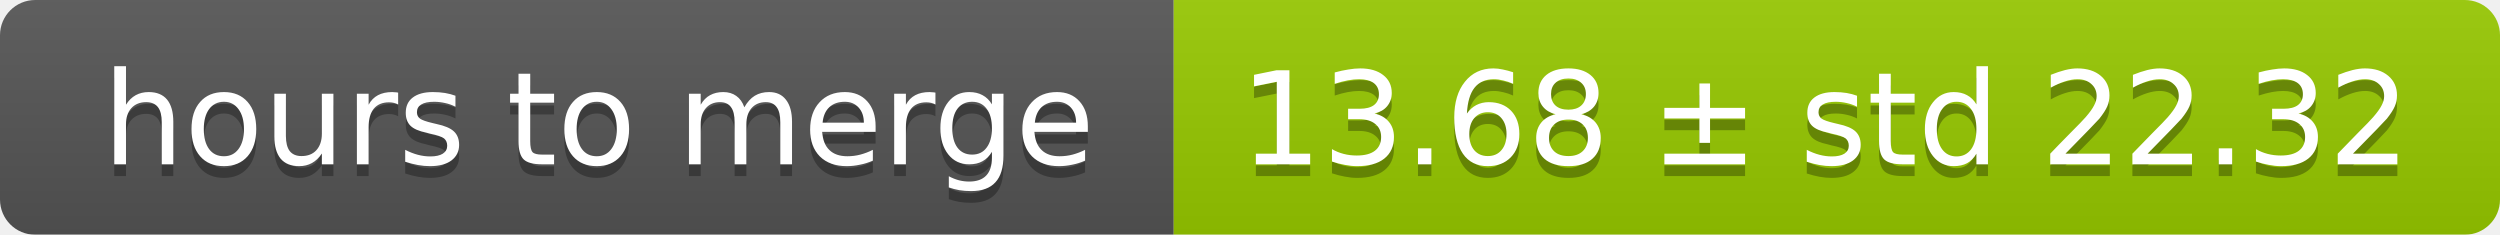
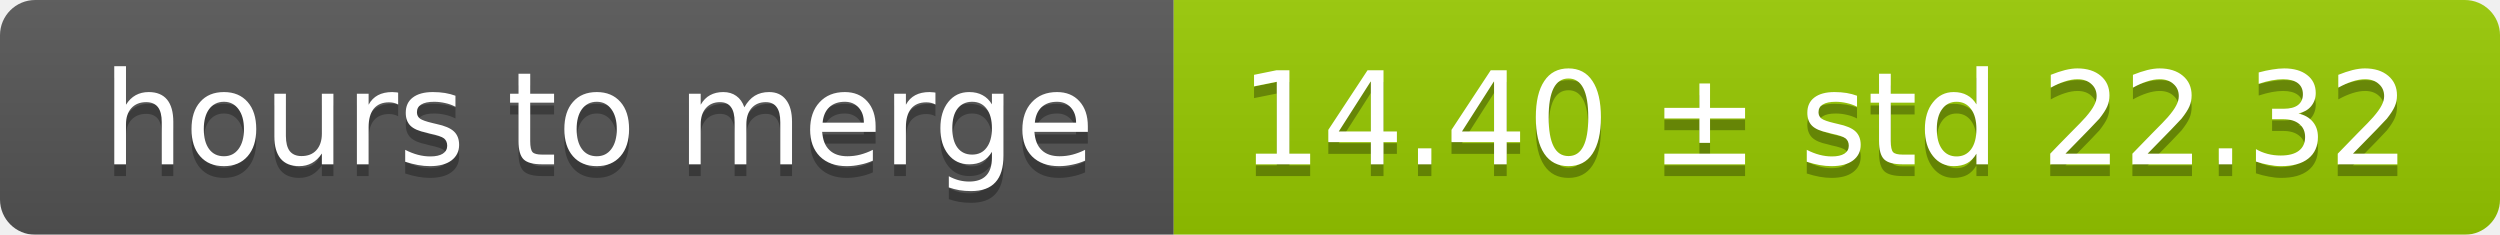
<svg xmlns="http://www.w3.org/2000/svg" width="213" height="20">
  <linearGradient id="smooth" x2="0" y2="100%">
    <stop offset="0" stop-color="#bbb" stop-opacity=".1" />
    <stop offset="1" stop-opacity=".1" />
  </linearGradient>
  <mask id="round">
    <rect width="213" height="20" rx="3" fill="#fff" />
  </mask>
  <g mask="url(#round)">
    <rect width="100" height="20" fill="#555" />
    <rect x="100" width="113" height="20" fill="#97ca00" />
    <rect width="213" height="20" fill="url(#smooth)" />
  </g>
  <g fill="#fff" text-anchor="middle" font-family="DejaVu Sans,Verdana,Geneva,sans-serif" font-size="11">
    <text x="51" y="15" fill="#010101" fill-opacity=".3">hours to merge</text>
    <text x="51" y="14">hours to merge</text>
-     <text x="155.5" y="15" fill="#010101" fill-opacity=".3">13.68 ± std 22.32</text>
-     <text x="155.5" y="14">13.68 ± std 22.32</text>
+     <text x="155.5" y="15" fill="#010101" fill-opacity=".3">14.40 ± std 22.32</text>
+     <text x="155.5" y="14">14.40 ± std 22.32</text>
  </g>
</svg>
